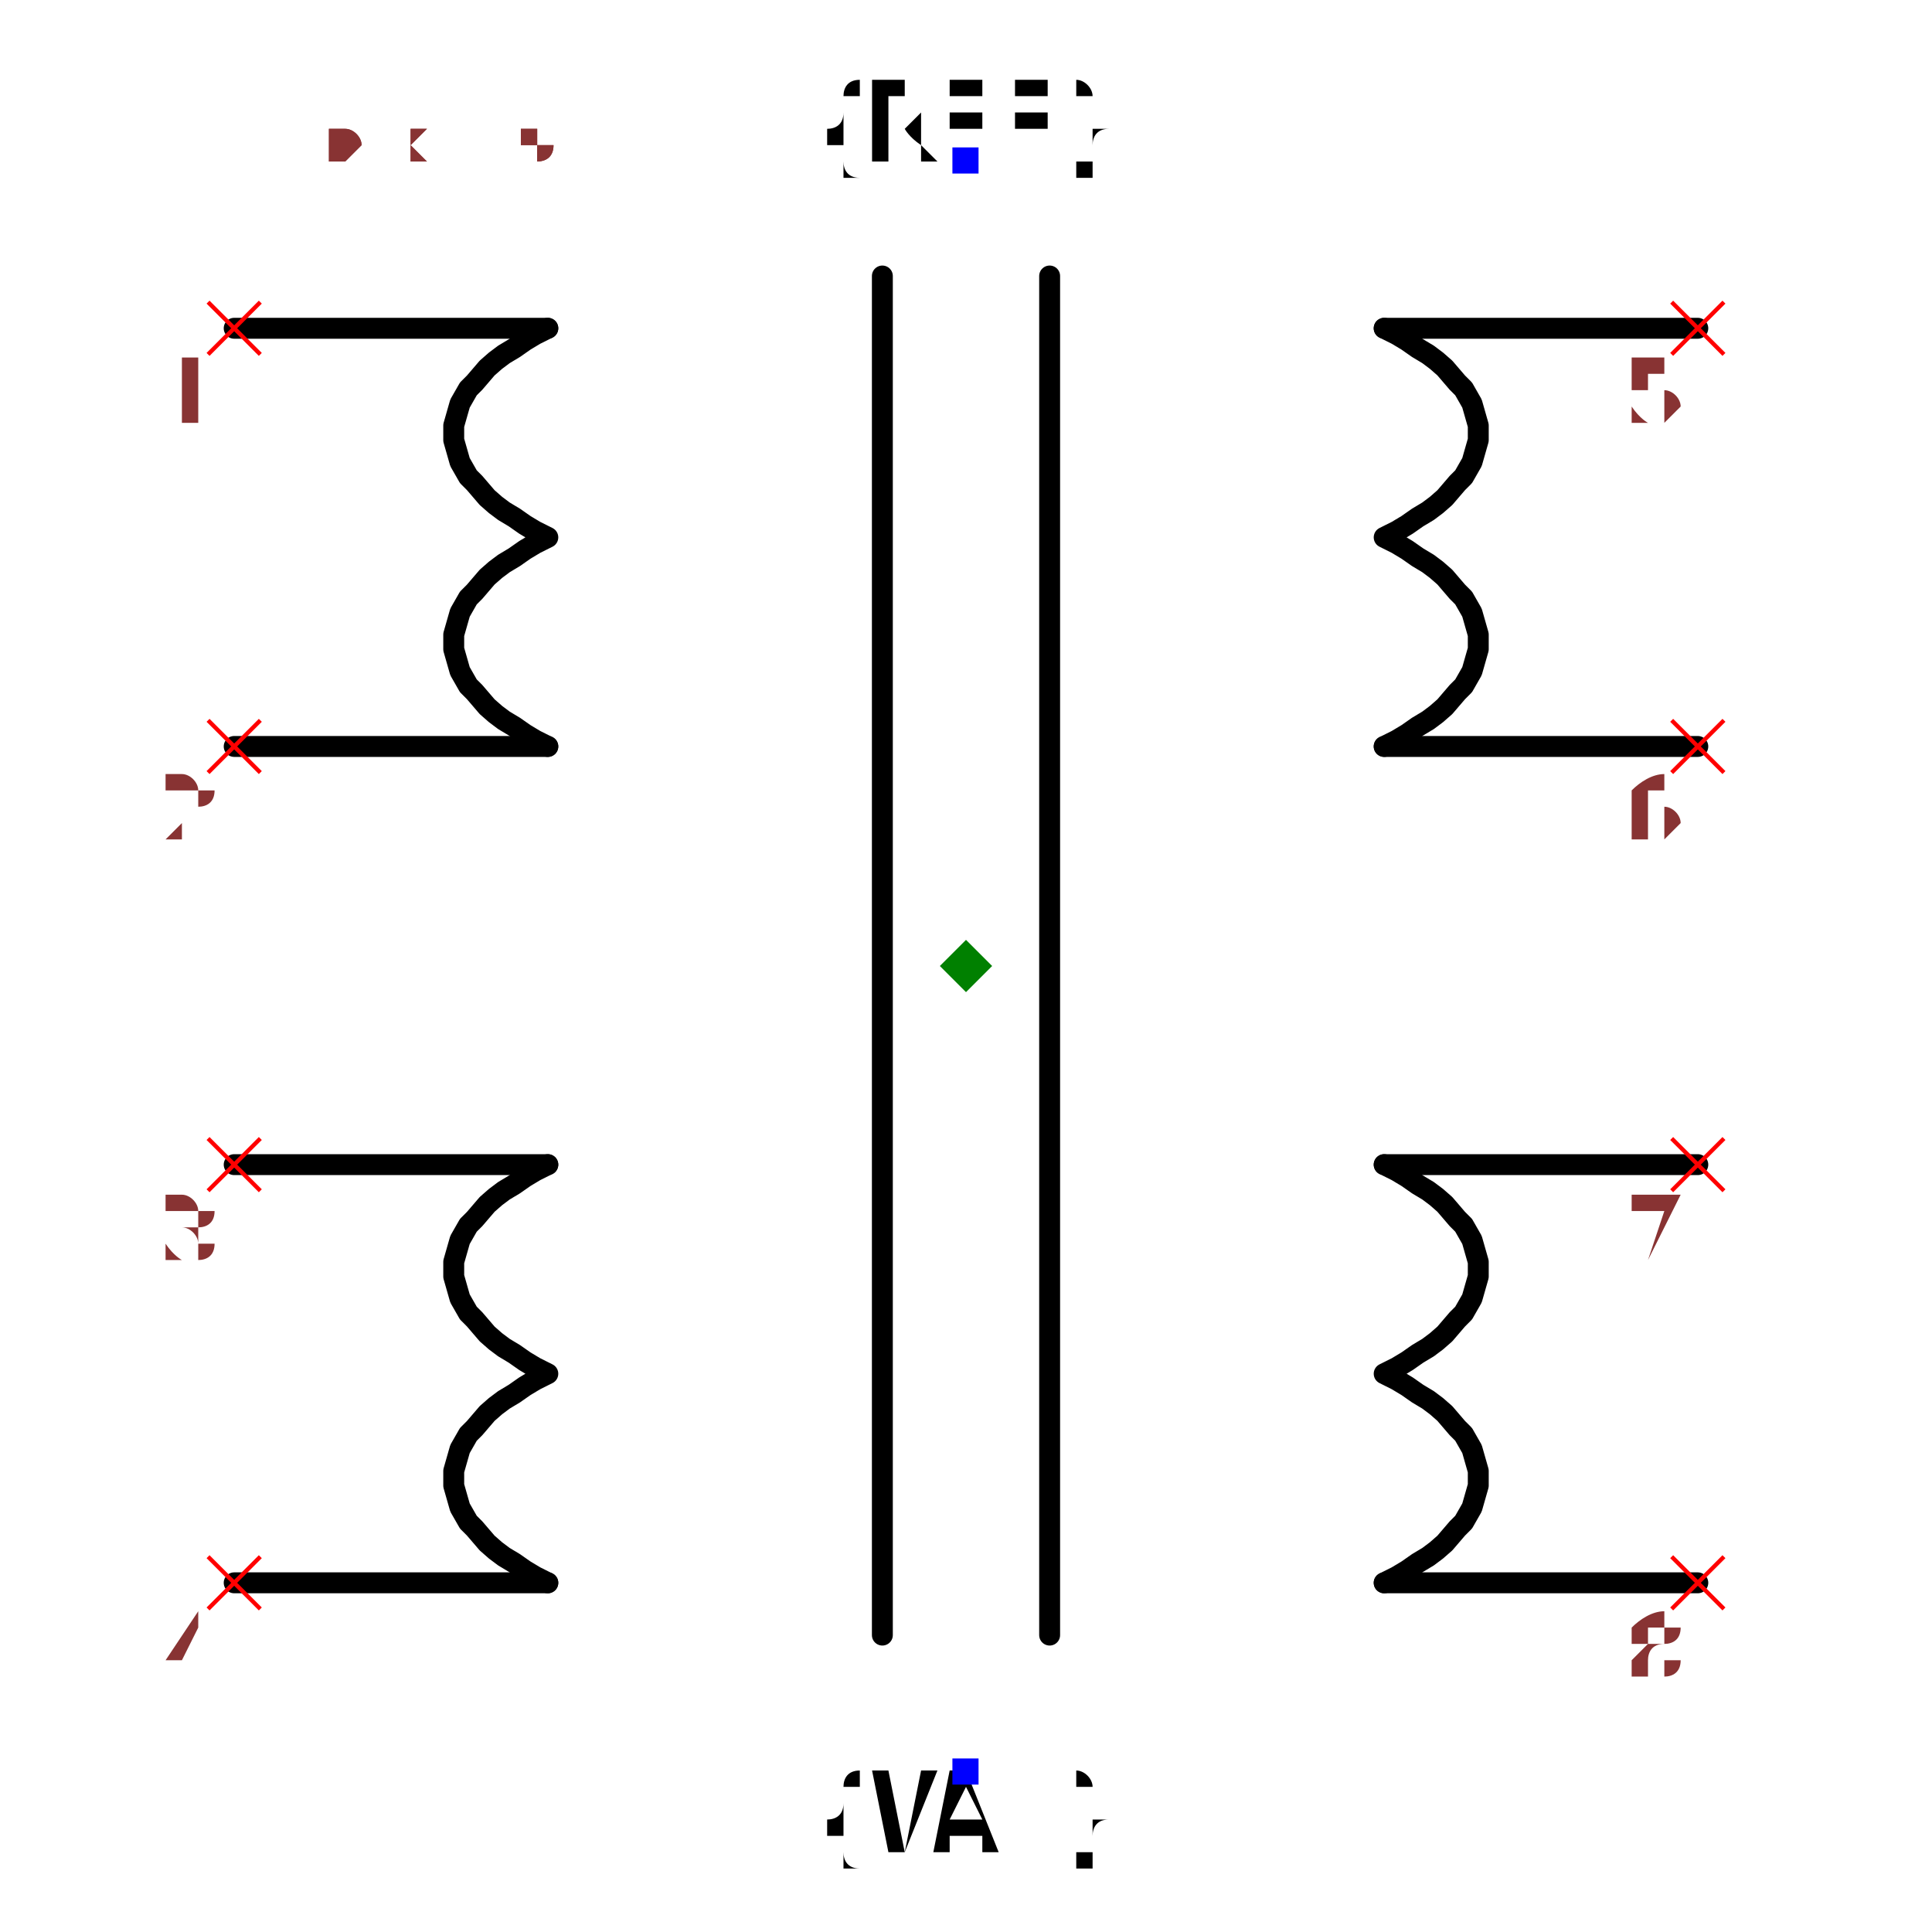
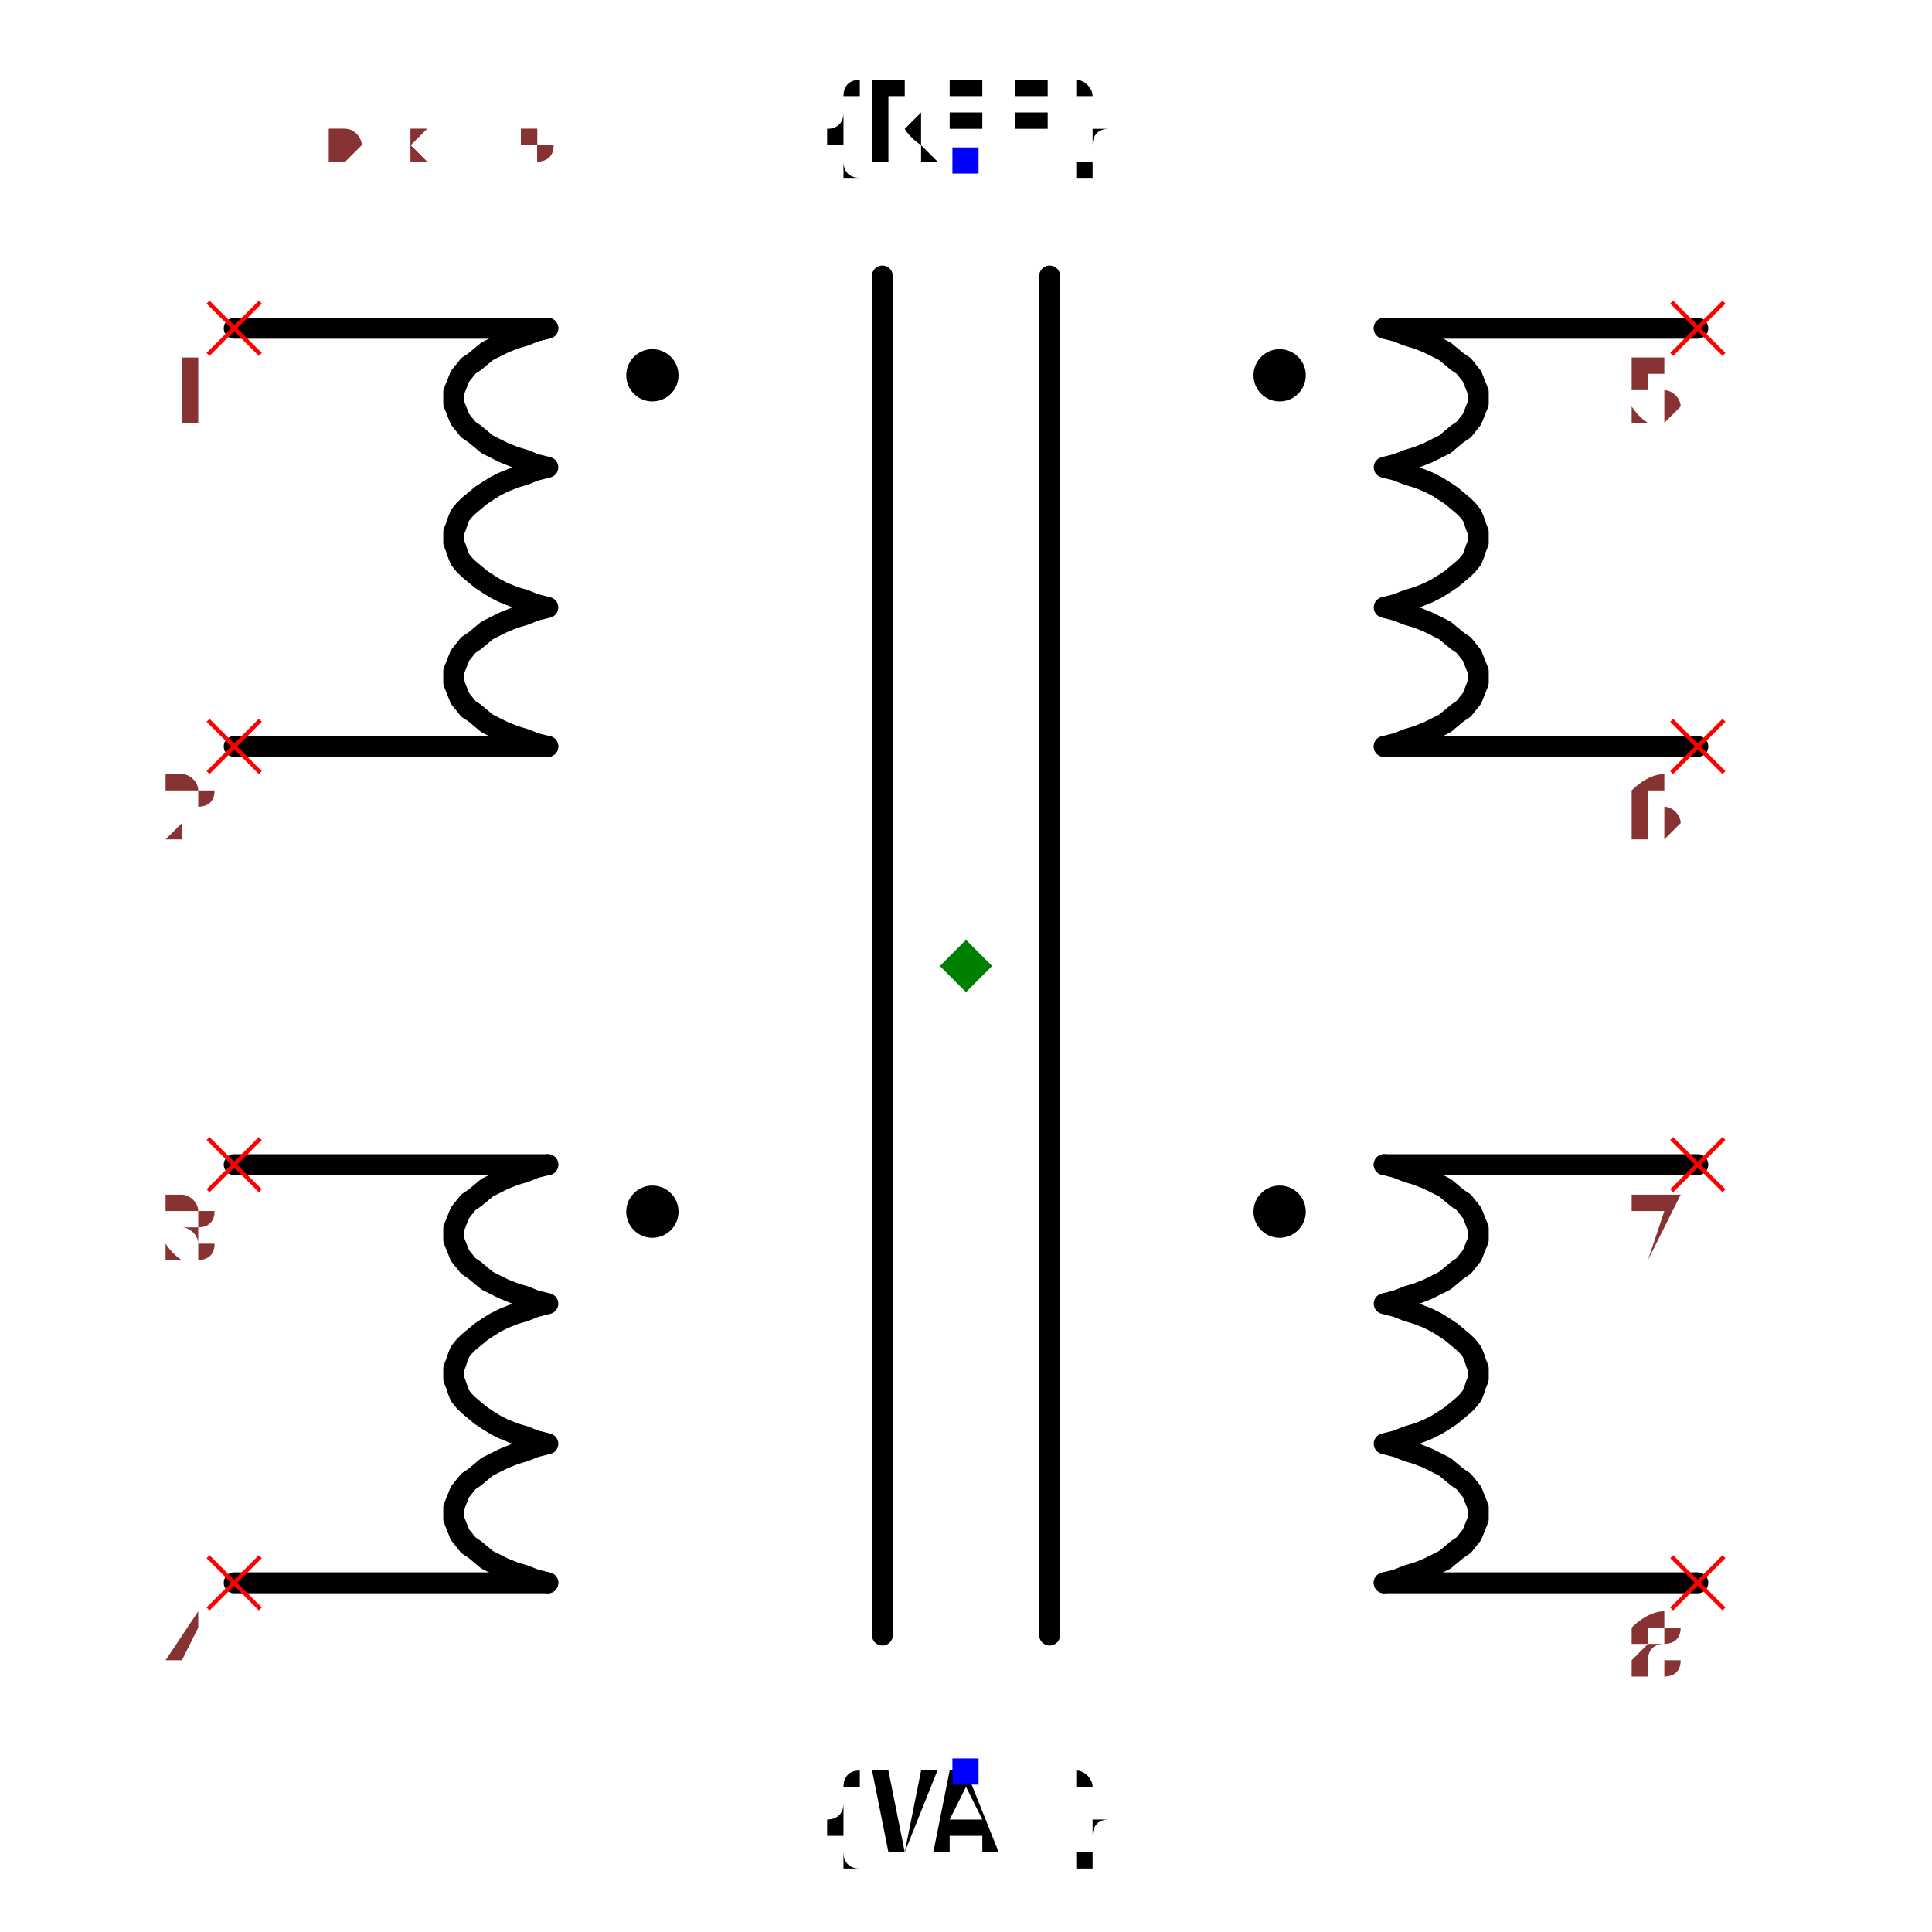
<svg xmlns="http://www.w3.org/2000/svg" width="150" height="150" viewBox="-0.84 -0.924 1.68 1.848">
  <path d="M-0.7,-0.61 L-0.4,-0.61" fill="none" stroke="black" stroke-width="0.02" stroke-linecap="round" stroke-linejoin="round" />
-   <path d="M-0.4,-0.61 L-0.4,-0.61 L-0.412,-0.604 L-0.422,-0.598 L-0.432,-0.591 L-0.442,-0.585 L-0.45,-0.579 L-0.458,-0.572 L-0.464,-0.565 L-0.47,-0.558 L-0.476,-0.552 L-0.48,-0.545 L-0.484,-0.538 L-0.486,-0.531 L-0.488,-0.524 L-0.49,-0.517 L-0.49,-0.51 L-0.49,-0.503 L-0.488,-0.496 L-0.486,-0.489 L-0.484,-0.482 L-0.48,-0.475 L-0.476,-0.468 L-0.47,-0.462 L-0.464,-0.455 L-0.458,-0.448 L-0.45,-0.441 L-0.442,-0.435 L-0.432,-0.429 L-0.422,-0.422 L-0.412,-0.416 L-0.4,-0.41 L-0.4,-0.41 L-0.4,-0.41 L-0.412,-0.404 L-0.422,-0.398 L-0.432,-0.391 L-0.442,-0.385 L-0.45,-0.379 L-0.458,-0.372 L-0.464,-0.365 L-0.47,-0.358 L-0.476,-0.352 L-0.48,-0.345 L-0.484,-0.338 L-0.486,-0.331 L-0.488,-0.324 L-0.49,-0.317 L-0.49,-0.31 L-0.49,-0.303 L-0.488,-0.296 L-0.486,-0.289 L-0.484,-0.282 L-0.48,-0.275 L-0.476,-0.268 L-0.47,-0.262 L-0.464,-0.255 L-0.458,-0.248 L-0.45,-0.241 L-0.442,-0.235 L-0.432,-0.229 L-0.422,-0.222 L-0.412,-0.216 L-0.4,-0.21 L-0.4,-0.21" fill="none" stroke="black" stroke-width="0.02" stroke-linecap="round" stroke-linejoin="round" />
+   <path d="M-0.4,-0.61 L-0.4,-0.61 L-0.412,-0.607 L-0.422,-0.603 L-0.432,-0.6 L-0.442,-0.596 L-0.45,-0.592 L-0.458,-0.588 L-0.464,-0.583 L-0.47,-0.578 L-0.476,-0.574 L-0.48,-0.569 L-0.484,-0.564 L-0.486,-0.559 L-0.488,-0.554 L-0.49,-0.549 L-0.49,-0.544 L-0.49,-0.538 L-0.488,-0.533 L-0.486,-0.528 L-0.484,-0.523 L-0.48,-0.518 L-0.476,-0.513 L-0.47,-0.509 L-0.464,-0.504 L-0.458,-0.499 L-0.45,-0.495 L-0.442,-0.491 L-0.432,-0.487 L-0.422,-0.484 L-0.412,-0.48 L-0.4,-0.477 L-0.4,-0.477 L-0.4,-0.477 L-0.412,-0.474 L-0.422,-0.47 L-0.432,-0.467 L-0.442,-0.463 L-0.45,-0.459 L-0.458,-0.454 L-0.464,-0.45 L-0.47,-0.445 L-0.476,-0.44 L-0.48,-0.436 L-0.484,-0.431 L-0.486,-0.426 L-0.488,-0.42 L-0.49,-0.415 L-0.49,-0.41 L-0.49,-0.405 L-0.488,-0.4 L-0.486,-0.394 L-0.484,-0.389 L-0.48,-0.384 L-0.476,-0.38 L-0.47,-0.375 L-0.464,-0.37 L-0.458,-0.366 L-0.45,-0.361 L-0.442,-0.357 L-0.432,-0.353 L-0.422,-0.35 L-0.412,-0.346 L-0.4,-0.343 L-0.4,-0.343 L-0.4,-0.343 L-0.412,-0.34 L-0.422,-0.336 L-0.432,-0.333 L-0.442,-0.329 L-0.45,-0.325 L-0.458,-0.321 L-0.464,-0.316 L-0.47,-0.311 L-0.476,-0.307 L-0.48,-0.302 L-0.484,-0.297 L-0.486,-0.292 L-0.488,-0.287 L-0.49,-0.282 L-0.49,-0.277 L-0.49,-0.271 L-0.488,-0.266 L-0.486,-0.261 L-0.484,-0.256 L-0.48,-0.251 L-0.476,-0.246 L-0.47,-0.242 L-0.464,-0.237 L-0.458,-0.232 L-0.45,-0.228 L-0.442,-0.224 L-0.432,-0.22 L-0.422,-0.217 L-0.412,-0.213 L-0.4,-0.21 L-0.4,-0.21" fill="none" stroke="black" stroke-width="0.02" stroke-linecap="round" stroke-linejoin="round" />
  <path d="M-0.4,-0.21 L-0.7,-0.21" fill="none" stroke="black" stroke-width="0.02" stroke-linecap="round" stroke-linejoin="round" />
  <path d="M-0.7,0.19 L-0.4,0.19" fill="none" stroke="black" stroke-width="0.02" stroke-linecap="round" stroke-linejoin="round" />
-   <path d="M-0.4,0.19 L-0.4,0.19 L-0.412,0.196 L-0.422,0.202 L-0.432,0.209 L-0.442,0.215 L-0.45,0.221 L-0.458,0.228 L-0.464,0.235 L-0.47,0.242 L-0.476,0.248 L-0.48,0.255 L-0.484,0.262 L-0.486,0.269 L-0.488,0.276 L-0.49,0.283 L-0.49,0.29 L-0.49,0.297 L-0.488,0.304 L-0.486,0.311 L-0.484,0.318 L-0.48,0.325 L-0.476,0.332 L-0.47,0.338 L-0.464,0.345 L-0.458,0.352 L-0.45,0.359 L-0.442,0.365 L-0.432,0.371 L-0.422,0.378 L-0.412,0.384 L-0.4,0.39 L-0.4,0.39 L-0.4,0.39 L-0.412,0.396 L-0.422,0.402 L-0.432,0.409 L-0.442,0.415 L-0.45,0.421 L-0.458,0.428 L-0.464,0.435 L-0.47,0.442 L-0.476,0.448 L-0.48,0.455 L-0.484,0.462 L-0.486,0.469 L-0.488,0.476 L-0.49,0.483 L-0.49,0.49 L-0.49,0.497 L-0.488,0.504 L-0.486,0.511 L-0.484,0.518 L-0.48,0.525 L-0.476,0.532 L-0.47,0.538 L-0.464,0.545 L-0.458,0.552 L-0.45,0.559 L-0.442,0.565 L-0.432,0.571 L-0.422,0.578 L-0.412,0.584 L-0.4,0.59 L-0.4,0.59" fill="none" stroke="black" stroke-width="0.02" stroke-linecap="round" stroke-linejoin="round" />
+   <path d="M-0.4,0.19 L-0.4,0.19 L-0.412,0.193 L-0.422,0.197 L-0.432,0.2 L-0.442,0.204 L-0.45,0.208 L-0.458,0.212 L-0.464,0.217 L-0.47,0.222 L-0.476,0.226 L-0.48,0.231 L-0.484,0.236 L-0.486,0.241 L-0.488,0.246 L-0.49,0.251 L-0.49,0.256 L-0.49,0.262 L-0.488,0.267 L-0.486,0.272 L-0.484,0.277 L-0.48,0.282 L-0.476,0.287 L-0.47,0.291 L-0.464,0.296 L-0.458,0.301 L-0.45,0.305 L-0.442,0.309 L-0.432,0.313 L-0.422,0.316 L-0.412,0.32 L-0.4,0.323 L-0.4,0.323 L-0.4,0.323 L-0.412,0.326 L-0.422,0.33 L-0.432,0.333 L-0.442,0.337 L-0.45,0.341 L-0.458,0.346 L-0.464,0.35 L-0.47,0.355 L-0.476,0.36 L-0.48,0.364 L-0.484,0.369 L-0.486,0.374 L-0.488,0.38 L-0.49,0.385 L-0.49,0.39 L-0.49,0.395 L-0.488,0.4 L-0.486,0.406 L-0.484,0.411 L-0.48,0.416 L-0.476,0.42 L-0.47,0.425 L-0.464,0.43 L-0.458,0.434 L-0.45,0.439 L-0.442,0.443 L-0.432,0.447 L-0.422,0.45 L-0.412,0.454 L-0.4,0.457 L-0.4,0.457 L-0.4,0.457 L-0.412,0.46 L-0.422,0.464 L-0.432,0.467 L-0.442,0.471 L-0.45,0.475 L-0.458,0.479 L-0.464,0.484 L-0.47,0.489 L-0.476,0.493 L-0.48,0.498 L-0.484,0.503 L-0.486,0.508 L-0.488,0.513 L-0.49,0.518 L-0.49,0.523 L-0.49,0.529 L-0.488,0.534 L-0.486,0.539 L-0.484,0.544 L-0.48,0.549 L-0.476,0.554 L-0.47,0.558 L-0.464,0.563 L-0.458,0.568 L-0.45,0.572 L-0.442,0.576 L-0.432,0.58 L-0.422,0.583 L-0.412,0.587 L-0.4,0.59 L-0.4,0.59" fill="none" stroke="black" stroke-width="0.02" stroke-linecap="round" stroke-linejoin="round" />
  <path d="M-0.4,0.59 L-0.7,0.59" fill="none" stroke="black" stroke-width="0.02" stroke-linecap="round" stroke-linejoin="round" />
  <path d="M0.7,-0.61 L0.4,-0.61" fill="none" stroke="black" stroke-width="0.02" stroke-linecap="round" stroke-linejoin="round" />
-   <path d="M0.4,-0.61 L0.4,-0.61 L0.412,-0.604 L0.422,-0.598 L0.432,-0.591 L0.442,-0.585 L0.45,-0.579 L0.458,-0.572 L0.464,-0.565 L0.47,-0.558 L0.476,-0.552 L0.48,-0.545 L0.484,-0.538 L0.486,-0.531 L0.488,-0.524 L0.49,-0.517 L0.49,-0.51 L0.49,-0.503 L0.488,-0.496 L0.486,-0.489 L0.484,-0.482 L0.48,-0.475 L0.476,-0.468 L0.47,-0.462 L0.464,-0.455 L0.458,-0.448 L0.45,-0.441 L0.442,-0.435 L0.432,-0.429 L0.422,-0.422 L0.412,-0.416 L0.4,-0.41 L0.4,-0.41 L0.4,-0.41 L0.412,-0.404 L0.422,-0.398 L0.432,-0.391 L0.442,-0.385 L0.45,-0.379 L0.458,-0.372 L0.464,-0.365 L0.47,-0.358 L0.476,-0.352 L0.48,-0.345 L0.484,-0.338 L0.486,-0.331 L0.488,-0.324 L0.49,-0.317 L0.49,-0.31 L0.49,-0.303 L0.488,-0.296 L0.486,-0.289 L0.484,-0.282 L0.48,-0.275 L0.476,-0.268 L0.47,-0.262 L0.464,-0.255 L0.458,-0.248 L0.45,-0.241 L0.442,-0.235 L0.432,-0.229 L0.422,-0.222 L0.412,-0.216 L0.4,-0.21 L0.4,-0.21" fill="none" stroke="black" stroke-width="0.02" stroke-linecap="round" stroke-linejoin="round" />
+   <path d="M0.4,-0.61 L0.4,-0.61 L0.412,-0.607 L0.422,-0.603 L0.432,-0.6 L0.442,-0.596 L0.45,-0.592 L0.458,-0.588 L0.464,-0.583 L0.47,-0.578 L0.476,-0.574 L0.48,-0.569 L0.484,-0.564 L0.486,-0.559 L0.488,-0.554 L0.49,-0.549 L0.49,-0.544 L0.49,-0.538 L0.488,-0.533 L0.486,-0.528 L0.484,-0.523 L0.48,-0.518 L0.476,-0.513 L0.47,-0.509 L0.464,-0.504 L0.458,-0.499 L0.45,-0.495 L0.442,-0.491 L0.432,-0.487 L0.422,-0.484 L0.412,-0.48 L0.4,-0.477 L0.4,-0.477 L0.4,-0.477 L0.412,-0.474 L0.422,-0.47 L0.432,-0.467 L0.442,-0.463 L0.45,-0.459 L0.458,-0.454 L0.464,-0.45 L0.47,-0.445 L0.476,-0.44 L0.48,-0.436 L0.484,-0.431 L0.486,-0.426 L0.488,-0.42 L0.49,-0.415 L0.49,-0.41 L0.49,-0.405 L0.488,-0.4 L0.486,-0.394 L0.484,-0.389 L0.48,-0.384 L0.476,-0.38 L0.47,-0.375 L0.464,-0.37 L0.458,-0.366 L0.45,-0.361 L0.442,-0.357 L0.432,-0.353 L0.422,-0.35 L0.412,-0.346 L0.4,-0.343 L0.4,-0.343 L0.4,-0.343 L0.412,-0.34 L0.422,-0.336 L0.432,-0.333 L0.442,-0.329 L0.45,-0.325 L0.458,-0.321 L0.464,-0.316 L0.47,-0.311 L0.476,-0.307 L0.48,-0.302 L0.484,-0.297 L0.486,-0.292 L0.488,-0.287 L0.49,-0.282 L0.49,-0.277 L0.49,-0.271 L0.488,-0.266 L0.486,-0.261 L0.484,-0.256 L0.48,-0.251 L0.476,-0.246 L0.47,-0.242 L0.464,-0.237 L0.458,-0.232 L0.45,-0.228 L0.442,-0.224 L0.432,-0.22 L0.422,-0.217 L0.412,-0.213 L0.4,-0.21 L0.4,-0.21" fill="none" stroke="black" stroke-width="0.02" stroke-linecap="round" stroke-linejoin="round" />
  <path d="M0.4,-0.21 L0.7,-0.21" fill="none" stroke="black" stroke-width="0.02" stroke-linecap="round" stroke-linejoin="round" />
  <path d="M0.7,0.19 L0.4,0.19" fill="none" stroke="black" stroke-width="0.02" stroke-linecap="round" stroke-linejoin="round" />
-   <path d="M0.4,0.19 L0.4,0.19 L0.412,0.196 L0.422,0.202 L0.432,0.209 L0.442,0.215 L0.45,0.221 L0.458,0.228 L0.464,0.235 L0.47,0.242 L0.476,0.248 L0.48,0.255 L0.484,0.262 L0.486,0.269 L0.488,0.276 L0.49,0.283 L0.49,0.29 L0.49,0.297 L0.488,0.304 L0.486,0.311 L0.484,0.318 L0.48,0.325 L0.476,0.332 L0.47,0.338 L0.464,0.345 L0.458,0.352 L0.45,0.359 L0.442,0.365 L0.432,0.371 L0.422,0.378 L0.412,0.384 L0.4,0.39 L0.4,0.39 L0.4,0.39 L0.412,0.396 L0.422,0.402 L0.432,0.409 L0.442,0.415 L0.45,0.421 L0.458,0.428 L0.464,0.435 L0.47,0.442 L0.476,0.448 L0.48,0.455 L0.484,0.462 L0.486,0.469 L0.488,0.476 L0.49,0.483 L0.49,0.49 L0.49,0.497 L0.488,0.504 L0.486,0.511 L0.484,0.518 L0.48,0.525 L0.476,0.532 L0.47,0.538 L0.464,0.545 L0.458,0.552 L0.45,0.559 L0.442,0.565 L0.432,0.571 L0.422,0.578 L0.412,0.584 L0.4,0.59 L0.4,0.59" fill="none" stroke="black" stroke-width="0.02" stroke-linecap="round" stroke-linejoin="round" />
+   <path d="M0.4,0.19 L0.4,0.19 L0.412,0.193 L0.422,0.197 L0.432,0.2 L0.442,0.204 L0.45,0.208 L0.458,0.212 L0.464,0.217 L0.47,0.222 L0.476,0.226 L0.48,0.231 L0.484,0.236 L0.486,0.241 L0.488,0.246 L0.49,0.251 L0.49,0.256 L0.49,0.262 L0.488,0.267 L0.486,0.272 L0.484,0.277 L0.48,0.282 L0.476,0.287 L0.47,0.291 L0.464,0.296 L0.458,0.301 L0.45,0.305 L0.442,0.309 L0.432,0.313 L0.422,0.316 L0.412,0.32 L0.4,0.323 L0.4,0.323 L0.4,0.323 L0.412,0.326 L0.422,0.33 L0.432,0.333 L0.442,0.337 L0.45,0.341 L0.458,0.346 L0.464,0.35 L0.47,0.355 L0.476,0.36 L0.48,0.364 L0.484,0.369 L0.486,0.374 L0.488,0.38 L0.49,0.385 L0.49,0.39 L0.49,0.395 L0.488,0.4 L0.486,0.406 L0.484,0.411 L0.48,0.416 L0.476,0.42 L0.47,0.425 L0.464,0.43 L0.458,0.434 L0.45,0.439 L0.442,0.443 L0.432,0.447 L0.422,0.45 L0.412,0.454 L0.4,0.457 L0.4,0.457 L0.4,0.457 L0.412,0.46 L0.422,0.464 L0.432,0.467 L0.442,0.471 L0.45,0.475 L0.458,0.479 L0.464,0.484 L0.47,0.489 L0.476,0.493 L0.48,0.498 L0.484,0.503 L0.486,0.508 L0.488,0.513 L0.49,0.518 L0.49,0.523 L0.49,0.529 L0.488,0.534 L0.486,0.539 L0.484,0.544 L0.48,0.549 L0.476,0.554 L0.47,0.558 L0.464,0.563 L0.458,0.568 L0.45,0.572 L0.442,0.576 L0.432,0.58 L0.422,0.583 L0.412,0.587 L0.4,0.59 L0.4,0.59" fill="none" stroke="black" stroke-width="0.02" stroke-linecap="round" stroke-linejoin="round" />
  <path d="M0.4,0.59 L0.7,0.59" fill="none" stroke="black" stroke-width="0.02" stroke-linecap="round" stroke-linejoin="round" />
  <path d="M-0.08,-0.66 L-0.08,0.64" fill="none" stroke="black" stroke-width="0.02" stroke-linecap="round" stroke-linejoin="round" />
  <path d="M0.08,-0.66 L0.08,0.64" fill="none" stroke="black" stroke-width="0.02" stroke-linecap="round" stroke-linejoin="round" />
  <text x="0" y="-0.77" dx="0" dy="0" text-anchor="middle" style="font: 0.1px monospace; fill: black">{REF}</text>
  <rect x="-0.013" y="-0.783" width="0.025" height="0.025" fill="blue" />
  <text x="0" y="0.77" dx="0" dy="0.075" text-anchor="middle" style="font: 0.1px monospace; fill: black">{VAL}</text>
  <rect x="-0.013" y="0.758" width="0.025" height="0.025" fill="blue" />
+   <circle cx="-0.3" cy="-0.565" r="0.025" fill="black" />
+   <circle cx="0.3" cy="-0.565" r="0.025" fill="black" />
+   <circle cx="-0.3" cy="0.235" r="0.025" fill="black" />
+   <circle cx="0.3" cy="0.235" r="0.025" fill="black" />
  <line x1="-0.725" y1="0.565" x2="-0.675" y2="0.615" stroke="red" stroke-width="0.004" />
  <line x1="-0.725" y1="0.615" x2="-0.675" y2="0.565" stroke="red" stroke-width="0.004" />
  <text x="-0.74" y="0.68" text-anchor="middle" style="font: 0.08px monospace; fill: #833;">4</text>
  <line x1="-0.725" y1="0.165" x2="-0.675" y2="0.215" stroke="red" stroke-width="0.004" />
  <line x1="-0.725" y1="0.215" x2="-0.675" y2="0.165" stroke="red" stroke-width="0.004" />
  <text x="-0.74" y="0.28" text-anchor="middle" style="font: 0.08px monospace; fill: #833;">3</text>
  <line x1="-0.725" y1="-0.235" x2="-0.675" y2="-0.185" stroke="red" stroke-width="0.004" />
  <line x1="-0.725" y1="-0.185" x2="-0.675" y2="-0.235" stroke="red" stroke-width="0.004" />
  <text x="-0.74" y="-0.12" text-anchor="middle" style="font: 0.08px monospace; fill: #833;">2</text>
  <line x1="-0.725" y1="-0.635" x2="-0.675" y2="-0.585" stroke="red" stroke-width="0.004" />
  <line x1="-0.725" y1="-0.585" x2="-0.675" y2="-0.635" stroke="red" stroke-width="0.004" />
  <text x="-0.74" y="-0.52" text-anchor="middle" style="font: 0.08px monospace; fill: #833;">1</text>
  <line x1="0.675" y1="0.565" x2="0.725" y2="0.615" stroke="red" stroke-width="0.004" />
  <line x1="0.675" y1="0.615" x2="0.725" y2="0.565" stroke="red" stroke-width="0.004" />
  <text x="0.66" y="0.68" text-anchor="middle" style="font: 0.08px monospace; fill: #833;">8</text>
  <line x1="0.675" y1="0.165" x2="0.725" y2="0.215" stroke="red" stroke-width="0.004" />
  <line x1="0.675" y1="0.215" x2="0.725" y2="0.165" stroke="red" stroke-width="0.004" />
  <text x="0.66" y="0.28" text-anchor="middle" style="font: 0.08px monospace; fill: #833;">7</text>
  <line x1="0.675" y1="-0.235" x2="0.725" y2="-0.185" stroke="red" stroke-width="0.004" />
  <line x1="0.675" y1="-0.185" x2="0.725" y2="-0.235" stroke="red" stroke-width="0.004" />
  <text x="0.66" y="-0.12" text-anchor="middle" style="font: 0.08px monospace; fill: #833;">6</text>
  <line x1="0.675" y1="-0.635" x2="0.725" y2="-0.585" stroke="red" stroke-width="0.004" />
  <line x1="0.675" y1="-0.585" x2="0.725" y2="-0.635" stroke="red" stroke-width="0.004" />
  <text x="0.66" y="-0.52" text-anchor="middle" style="font: 0.08px monospace; fill: #833;">5</text>
  <path d="M 1.1102230246251565e-16 -0.025 L 0.025 -5.551115123125783e-17 L 1.1102230246251565e-16 0.025 L -0.025 -5.551115123125783e-17 Z" fill="green" />
  <text x="-0.7" y="-0.77" style="font: 0.05px monospace; fill: #833;">1.40 x 1.54</text>
  <text x="-0.7" y="-0.82" dy="-0.15" style="font: 0.05px monospace; fill: #833;">4 [primary2_end]</text>
  <text x="-0.7" y="-0.87" dy="-0.15" style="font: 0.05px monospace; fill: #833;">3 [primary2_start]</text>
  <text x="-0.7" y="-0.92" dy="-0.15" style="font: 0.05px monospace; fill: #833;">2 [primary1_end]</text>
  <text x="-0.7" y="-0.97" dy="-0.15" style="font: 0.05px monospace; fill: #833;">1 [primary1_start]</text>
  <text x="-0.7" y="-1.02" dy="-0.15" style="font: 0.05px monospace; fill: #833;">8 [secondary2_end]</text>
  <text x="-0.7" y="-1.07" dy="-0.15" style="font: 0.05px monospace; fill: #833;">7 [secondary2_start]</text>
  <text x="-0.7" y="-1.12" dy="-0.15" style="font: 0.05px monospace; fill: #833;">6 [secondary1_end]</text>
  <text x="-0.7" y="-1.17" dy="-0.15" style="font: 0.05px monospace; fill: #833;">5 [secondary1_start]</text>
  <text x="-0.7" y="-0.77" style="font: 0.05px monospace; fill: #833;">1.40 x 1.54</text>
  <text x="-0.7" y="-0.82" dy="-0.15" style="font: 0.05px monospace; fill: #833;">4 [primary2_end]</text>
  <text x="-0.7" y="-0.87" dy="-0.15" style="font: 0.05px monospace; fill: #833;">3 [primary2_start]</text>
  <text x="-0.7" y="-0.92" dy="-0.15" style="font: 0.05px monospace; fill: #833;">2 [primary1_end]</text>
  <text x="-0.7" y="-0.97" dy="-0.15" style="font: 0.05px monospace; fill: #833;">1 [primary1_start]</text>
  <text x="-0.7" y="-1.02" dy="-0.15" style="font: 0.05px monospace; fill: #833;">8 [secondary2_end]</text>
  <text x="-0.7" y="-1.07" dy="-0.15" style="font: 0.05px monospace; fill: #833;">7 [secondary2_start]</text>
  <text x="-0.7" y="-1.12" dy="-0.15" style="font: 0.05px monospace; fill: #833;">6 [secondary1_end]</text>
  <text x="-0.7" y="-1.17" dy="-0.15" style="font: 0.05px monospace; fill: #833;">5 [secondary1_start]</text>
</svg>
